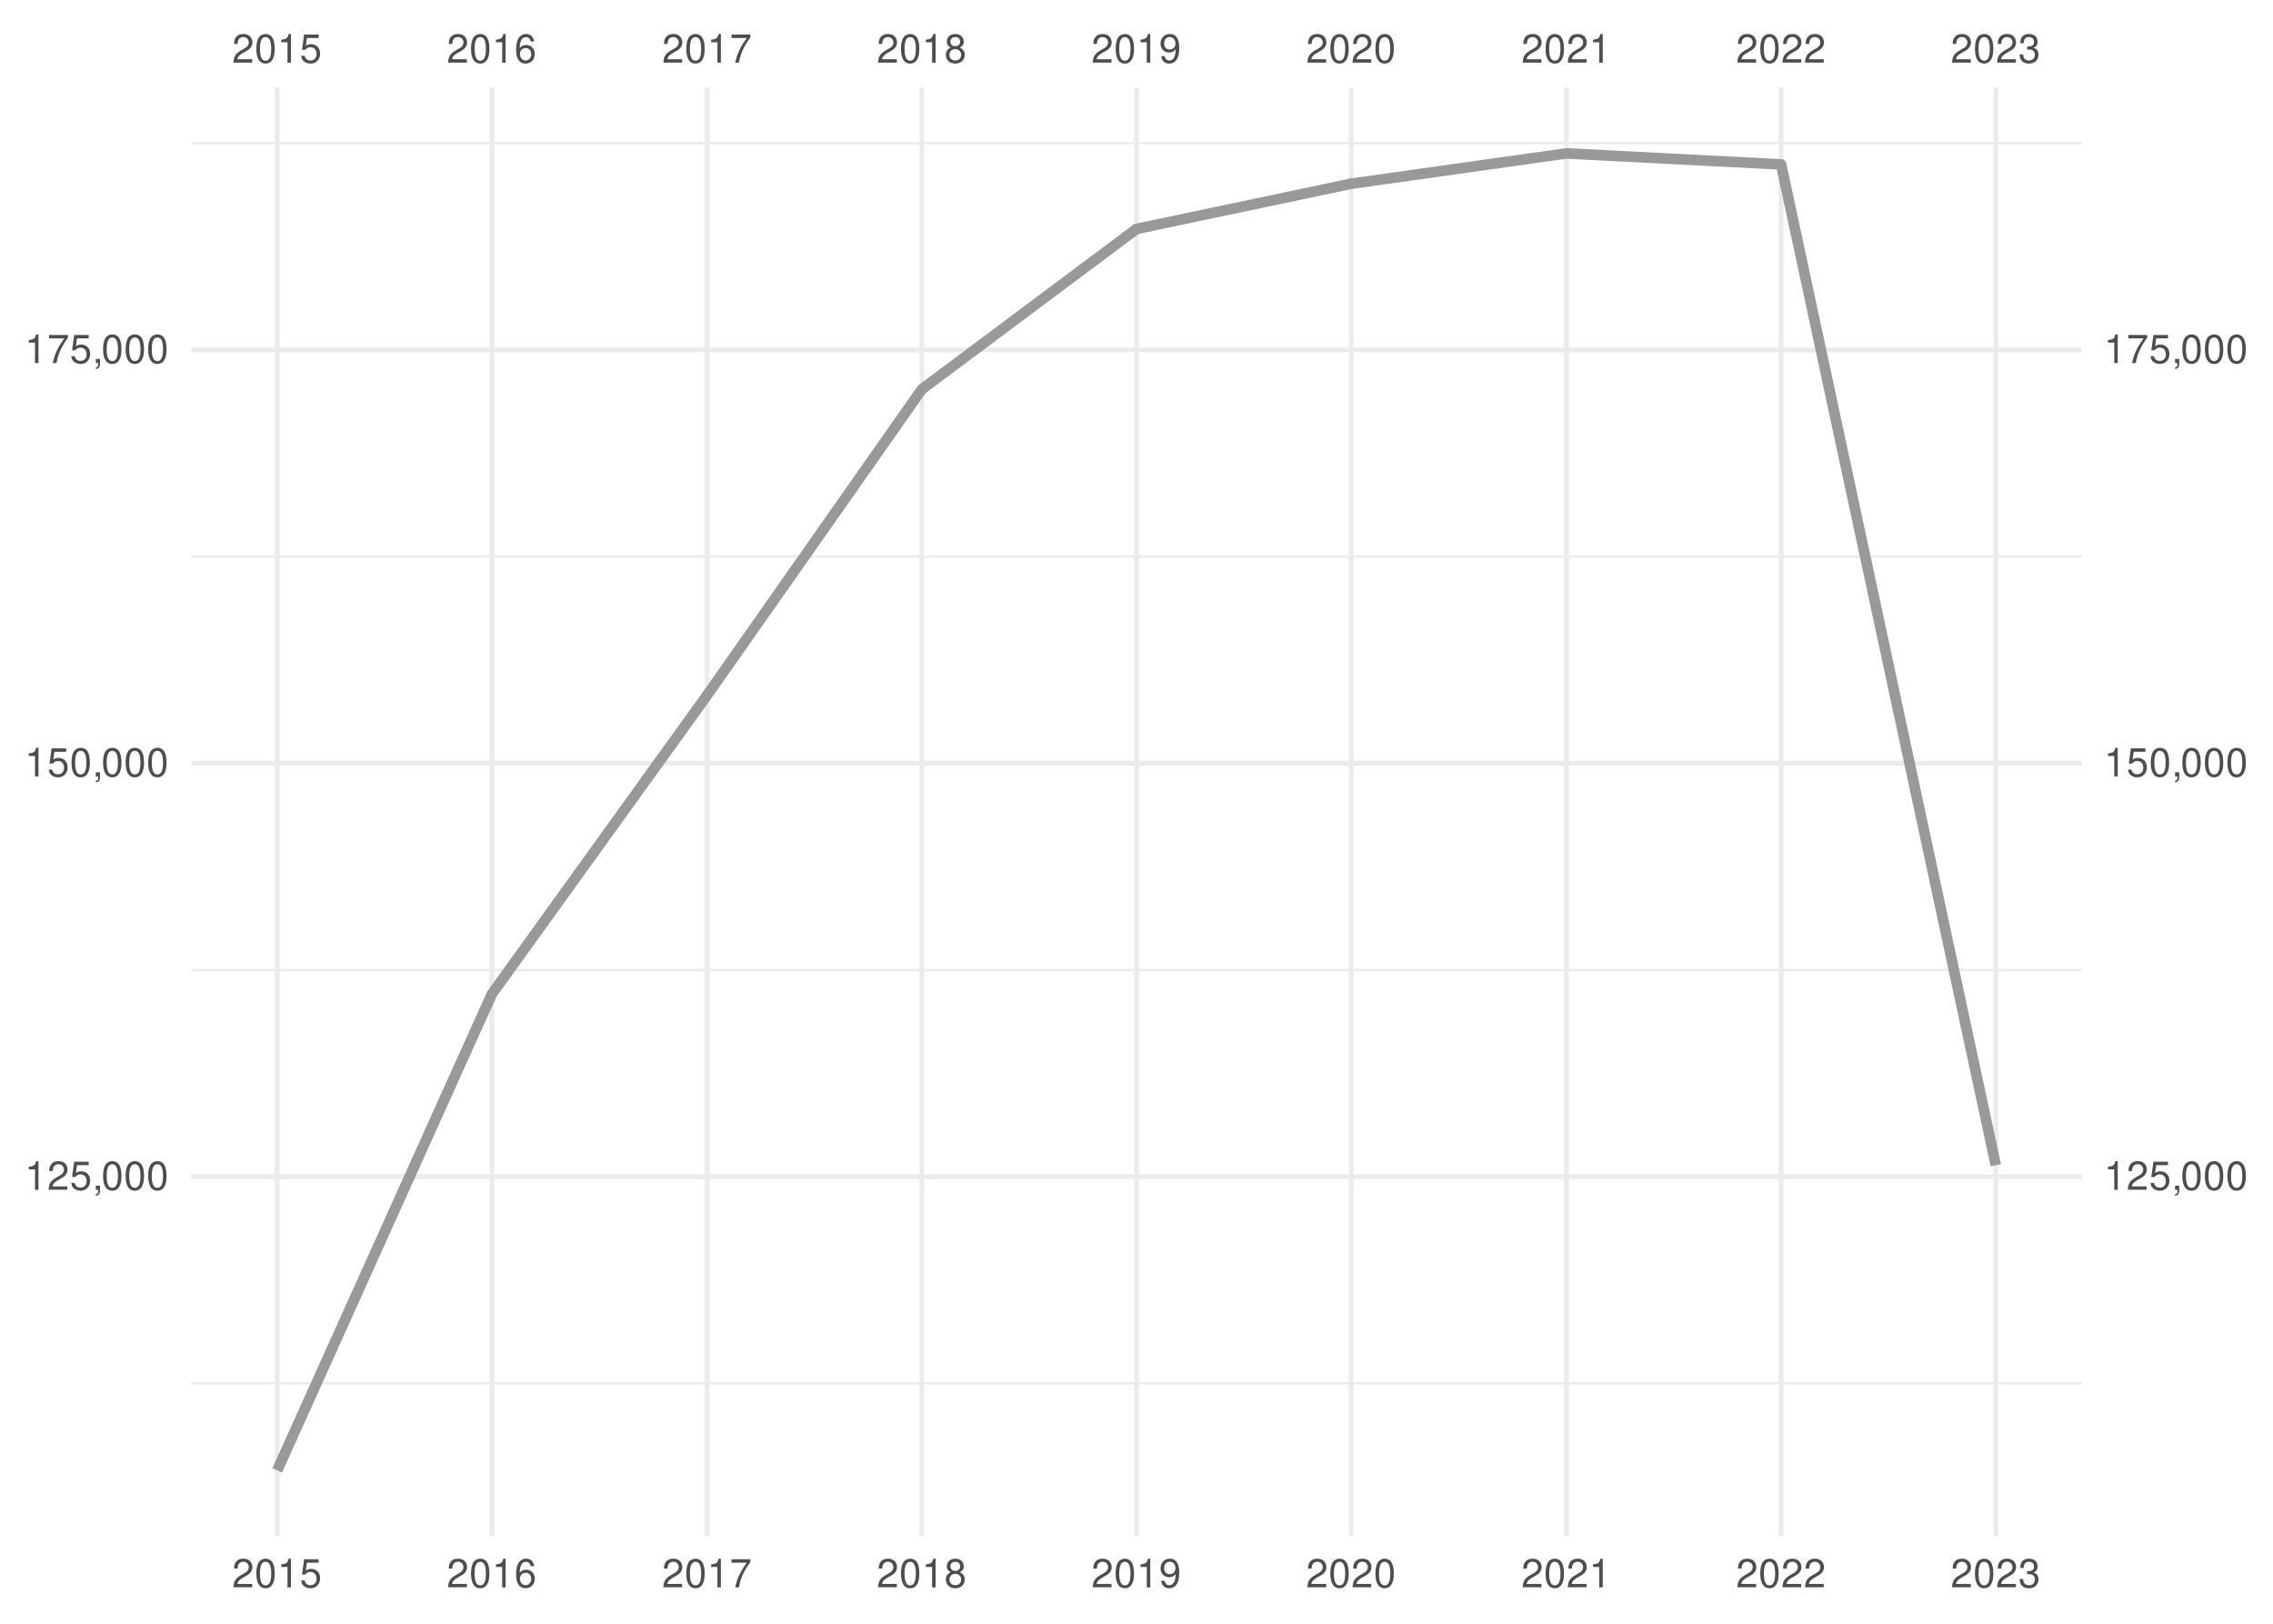
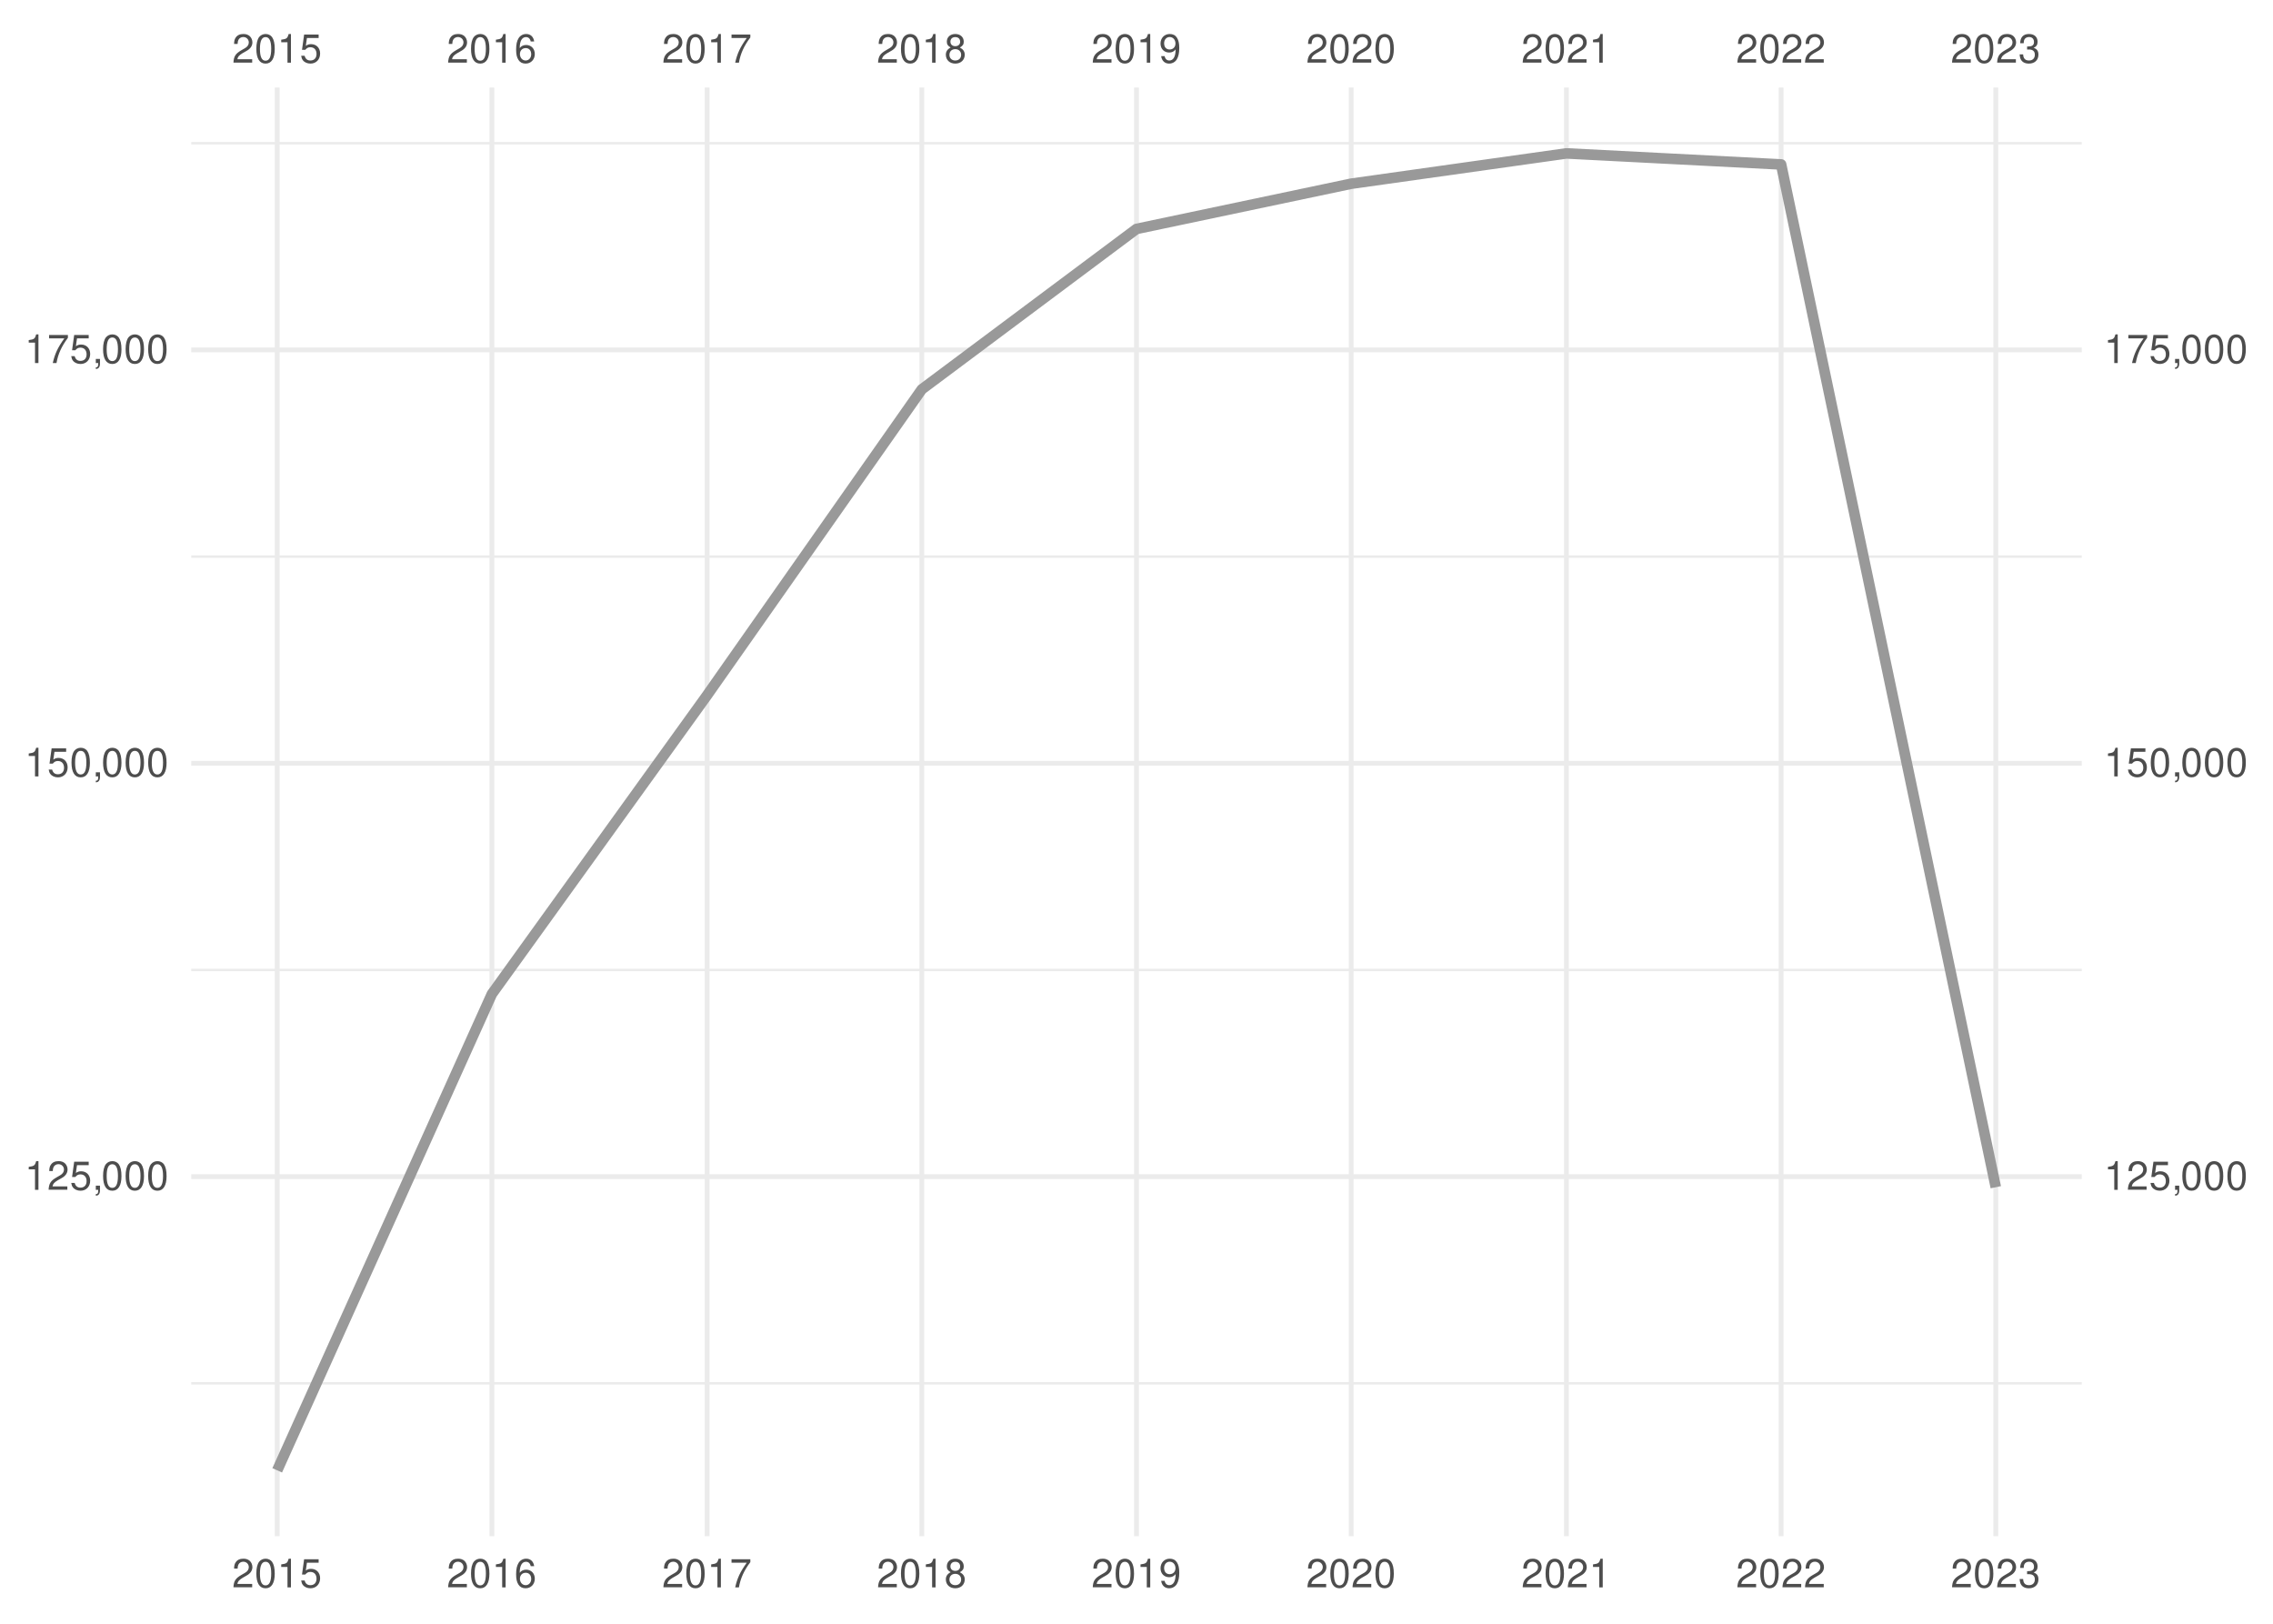
<svg xmlns="http://www.w3.org/2000/svg" xmlns:xlink="http://www.w3.org/1999/xlink" width="504pt" height="360pt" viewBox="0 0 504 360" version="1.1">
  <defs>
    <g>
      <symbol overflow="visible" id="glyph0-0">
        <path style="stroke:none;" d="" />
      </symbol>
      <symbol overflow="visible" id="glyph0-1">
        <path style="stroke:none;" d="M 4.453 -0.766 L 1.172 -0.766 C 1.25 -1.297 1.531 -1.625 2.297 -2.094 L 3.172 -2.594 C 4.047 -3.062 4.5 -3.719 4.5 -4.5 C 4.5 -5.031 4.281 -5.531 3.922 -5.875 C 3.547 -6.203 3.094 -6.359 2.5 -6.359 C 1.703 -6.359 1.125 -6.078 0.781 -5.531 C 0.547 -5.203 0.453 -4.797 0.438 -4.156 L 1.219 -4.156 C 1.234 -4.594 1.297 -4.844 1.406 -5.062 C 1.594 -5.438 2 -5.688 2.469 -5.688 C 3.172 -5.688 3.703 -5.172 3.703 -4.484 C 3.703 -3.969 3.406 -3.531 2.859 -3.219 L 2.047 -2.75 C 0.75 -2 0.375 -1.406 0.297 -0.016 L 4.453 -0.016 Z M 4.453 -0.766 " />
      </symbol>
      <symbol overflow="visible" id="glyph0-2">
        <path style="stroke:none;" d="M 2.422 -6.359 C 1.844 -6.359 1.312 -6.094 0.984 -5.672 C 0.578 -5.109 0.375 -4.25 0.375 -3.078 C 0.375 -0.938 1.078 0.203 2.422 0.203 C 3.734 0.203 4.453 -0.938 4.453 -3.031 C 4.453 -4.25 4.266 -5.078 3.859 -5.672 C 3.531 -6.109 3.016 -6.359 2.422 -6.359 Z M 2.422 -5.672 C 3.25 -5.672 3.672 -4.828 3.672 -3.094 C 3.672 -1.281 3.266 -0.438 2.406 -0.438 C 1.578 -0.438 1.172 -1.312 1.172 -3.062 C 1.172 -4.828 1.578 -5.672 2.422 -5.672 Z M 2.422 -5.672 " />
      </symbol>
      <symbol overflow="visible" id="glyph0-3">
        <path style="stroke:none;" d="M 2.281 -4.531 L 2.281 0 L 3.047 0 L 3.047 -6.359 L 2.547 -6.359 C 2.266 -5.391 2.094 -5.25 0.891 -5.094 L 0.891 -4.531 Z M 2.281 -4.531 " />
      </symbol>
      <symbol overflow="visible" id="glyph0-4">
        <path style="stroke:none;" d="M 4.188 -6.234 L 0.969 -6.234 L 0.5 -2.844 L 1.219 -2.844 C 1.578 -3.266 1.875 -3.422 2.359 -3.422 C 3.203 -3.422 3.719 -2.844 3.719 -1.922 C 3.719 -1.031 3.203 -0.484 2.359 -0.484 C 1.688 -0.484 1.266 -0.828 1.078 -1.531 L 0.312 -1.531 C 0.406 -1.016 0.5 -0.781 0.688 -0.547 C 1.031 -0.078 1.672 0.203 2.375 0.203 C 3.641 0.203 4.516 -0.719 4.516 -2.031 C 4.516 -3.266 3.688 -4.109 2.5 -4.109 C 2.062 -4.109 1.703 -4 1.344 -3.734 L 1.594 -5.469 L 4.188 -5.469 Z M 4.188 -6.234 " />
      </symbol>
      <symbol overflow="visible" id="glyph0-5">
        <path style="stroke:none;" d="M 4.375 -4.703 C 4.234 -5.75 3.562 -6.359 2.609 -6.359 C 1.922 -6.359 1.312 -6.031 0.938 -5.453 C 0.547 -4.828 0.375 -4.062 0.375 -2.906 C 0.375 -1.828 0.531 -1.156 0.906 -0.594 C 1.234 -0.078 1.781 0.203 2.469 0.203 C 3.656 0.203 4.516 -0.688 4.516 -1.922 C 4.516 -3.094 3.719 -3.922 2.609 -3.922 C 1.984 -3.922 1.5 -3.688 1.172 -3.234 C 1.172 -4.797 1.672 -5.672 2.562 -5.672 C 3.109 -5.672 3.484 -5.328 3.609 -4.703 Z M 2.5 -3.234 C 3.25 -3.234 3.719 -2.703 3.719 -1.859 C 3.719 -1.062 3.188 -0.484 2.484 -0.484 C 1.766 -0.484 1.219 -1.094 1.219 -1.906 C 1.219 -2.688 1.734 -3.234 2.5 -3.234 Z M 2.5 -3.234 " />
      </symbol>
      <symbol overflow="visible" id="glyph0-6">
        <path style="stroke:none;" d="M 4.578 -6.234 L 0.406 -6.234 L 0.406 -5.469 L 3.781 -5.469 C 2.281 -3.359 1.688 -2.047 1.219 0 L 2.047 0 C 2.391 -2 3.172 -3.719 4.578 -5.594 Z M 4.578 -6.234 " />
      </symbol>
      <symbol overflow="visible" id="glyph0-7">
        <path style="stroke:none;" d="M 3.438 -3.359 C 4.094 -3.75 4.297 -4.062 4.297 -4.656 C 4.297 -5.672 3.531 -6.359 2.422 -6.359 C 1.312 -6.359 0.547 -5.672 0.547 -4.672 C 0.547 -4.062 0.75 -3.75 1.391 -3.359 C 0.672 -2.984 0.328 -2.469 0.328 -1.766 C 0.328 -0.609 1.172 0.203 2.422 0.203 C 3.656 0.203 4.516 -0.609 4.516 -1.766 C 4.516 -2.469 4.156 -2.984 3.438 -3.359 Z M 2.422 -5.672 C 3.078 -5.672 3.5 -5.281 3.5 -4.641 C 3.5 -4.047 3.062 -3.656 2.422 -3.656 C 1.766 -3.656 1.344 -4.047 1.344 -4.656 C 1.344 -5.281 1.766 -5.672 2.422 -5.672 Z M 2.422 -3 C 3.188 -3 3.719 -2.484 3.719 -1.75 C 3.719 -0.984 3.203 -0.484 2.406 -0.484 C 1.641 -0.484 1.125 -1 1.125 -1.734 C 1.125 -2.5 1.641 -3 2.422 -3 Z M 2.422 -3 " />
      </symbol>
      <symbol overflow="visible" id="glyph0-8">
        <path style="stroke:none;" d="M 0.469 -1.453 C 0.609 -0.406 1.281 0.203 2.234 0.203 C 2.922 0.203 3.547 -0.125 3.922 -0.703 C 4.297 -1.328 4.484 -2.109 4.484 -3.25 C 4.484 -4.328 4.312 -5 3.953 -5.562 C 3.609 -6.094 3.062 -6.359 2.375 -6.359 C 1.188 -6.359 0.328 -5.469 0.328 -4.234 C 0.328 -3.062 1.125 -2.25 2.25 -2.25 C 2.844 -2.25 3.281 -2.453 3.672 -2.938 C 3.672 -1.359 3.172 -0.484 2.281 -0.484 C 1.734 -0.484 1.359 -0.828 1.234 -1.453 Z M 2.359 -5.688 C 3.094 -5.688 3.641 -5.078 3.641 -4.25 C 3.641 -3.469 3.109 -2.922 2.344 -2.922 C 1.594 -2.922 1.125 -3.453 1.125 -4.297 C 1.125 -5.109 1.641 -5.688 2.359 -5.688 Z M 2.359 -5.688 " />
      </symbol>
      <symbol overflow="visible" id="glyph0-9">
        <path style="stroke:none;" d="M 1.938 -2.922 L 2.359 -2.922 C 3.203 -2.922 3.656 -2.531 3.656 -1.766 C 3.656 -0.969 3.172 -0.484 2.375 -0.484 C 1.516 -0.484 1.109 -0.922 1.062 -1.844 L 0.281 -1.844 C 0.312 -1.344 0.406 -1 0.547 -0.719 C 0.875 -0.109 1.484 0.203 2.344 0.203 C 3.625 0.203 4.453 -0.578 4.453 -1.781 C 4.453 -2.594 4.141 -3.031 3.391 -3.297 C 3.969 -3.531 4.266 -3.969 4.266 -4.609 C 4.266 -5.703 3.547 -6.359 2.359 -6.359 C 1.109 -6.359 0.438 -5.656 0.406 -4.312 L 1.188 -4.312 C 1.203 -4.703 1.234 -4.922 1.328 -5.109 C 1.5 -5.469 1.891 -5.688 2.375 -5.688 C 3.062 -5.688 3.469 -5.266 3.469 -4.578 C 3.469 -4.141 3.312 -3.859 2.969 -3.719 C 2.766 -3.625 2.484 -3.594 1.938 -3.578 Z M 1.938 -2.922 " />
      </symbol>
      <symbol overflow="visible" id="glyph0-10">
        <path style="stroke:none;" d="M 0.766 -0.922 L 0.766 0 L 1.297 0 L 1.297 0.156 C 1.297 0.766 1.172 0.938 0.766 0.953 L 0.766 1.297 C 1.344 1.312 1.688 0.891 1.688 0.141 L 1.688 -0.922 Z M 0.766 -0.922 " />
      </symbol>
    </g>
    <clipPath id="clip1">
      <path d="M 42.41 306 L 461.59 306 L 461.59 307 L 42.41 307 Z M 42.41 306 " />
    </clipPath>
    <clipPath id="clip2">
      <path d="M 42.41 214 L 461.59 214 L 461.59 216 L 42.41 216 Z M 42.41 214 " />
    </clipPath>
    <clipPath id="clip3">
      <path d="M 42.41 123 L 461.59 123 L 461.59 124 L 42.41 124 Z M 42.41 123 " />
    </clipPath>
    <clipPath id="clip4">
      <path d="M 42.41 31 L 461.59 31 L 461.59 33 L 42.41 33 Z M 42.41 31 " />
    </clipPath>
    <clipPath id="clip5">
      <path d="M 42.41 260 L 461.59 260 L 461.59 262 L 42.41 262 Z M 42.41 260 " />
    </clipPath>
    <clipPath id="clip6">
      <path d="M 42.41 168 L 461.59 168 L 461.59 170 L 42.41 170 Z M 42.41 168 " />
    </clipPath>
    <clipPath id="clip7">
      <path d="M 42.41 77 L 461.59 77 L 461.59 79 L 42.41 79 Z M 42.41 77 " />
    </clipPath>
    <clipPath id="clip8">
      <path d="M 60 19.41 L 62 19.41 L 62 340.59 L 60 340.59 Z M 60 19.41 " />
    </clipPath>
    <clipPath id="clip9">
      <path d="M 108 19.41 L 110 19.41 L 110 340.59 L 108 340.59 Z M 108 19.41 " />
    </clipPath>
    <clipPath id="clip10">
      <path d="M 156 19.41 L 158 19.41 L 158 340.59 L 156 340.59 Z M 156 19.41 " />
    </clipPath>
    <clipPath id="clip11">
      <path d="M 203 19.41 L 205 19.41 L 205 340.59 L 203 340.59 Z M 203 19.41 " />
    </clipPath>
    <clipPath id="clip12">
      <path d="M 251 19.41 L 253 19.41 L 253 340.59 L 251 340.59 Z M 251 19.41 " />
    </clipPath>
    <clipPath id="clip13">
      <path d="M 299 19.41 L 301 19.41 L 301 340.59 L 299 340.59 Z M 299 19.41 " />
    </clipPath>
    <clipPath id="clip14">
      <path d="M 346 19.41 L 348 19.41 L 348 340.59 L 346 340.59 Z M 346 19.41 " />
    </clipPath>
    <clipPath id="clip15">
      <path d="M 394 19.41 L 396 19.41 L 396 340.59 L 394 340.59 Z M 394 19.41 " />
    </clipPath>
    <clipPath id="clip16">
      <path d="M 442 19.41 L 444 19.41 L 444 340.59 L 442 340.59 Z M 442 19.41 " />
    </clipPath>
  </defs>
  <g id="surface41">
    <rect x="0" y="0" width="504" height="360" style="fill:rgb(100%,100%,100%);fill-opacity:1;stroke:none;" />
    <g clip-path="url(#clip1)" clip-rule="nonzero">
      <path style="fill:none;stroke-width:0.533;stroke-linecap:butt;stroke-linejoin:round;stroke:rgb(92.157%,92.157%,92.157%);stroke-opacity:1;stroke-miterlimit:10;" d="M 42.41 306.703 L 461.59 306.703 " />
    </g>
    <g clip-path="url(#clip2)" clip-rule="nonzero">
      <path style="fill:none;stroke-width:0.533;stroke-linecap:butt;stroke-linejoin:round;stroke:rgb(92.157%,92.157%,92.157%);stroke-opacity:1;stroke-miterlimit:10;" d="M 42.41 215.055 L 461.59 215.055 " />
    </g>
    <g clip-path="url(#clip3)" clip-rule="nonzero">
      <path style="fill:none;stroke-width:0.533;stroke-linecap:butt;stroke-linejoin:round;stroke:rgb(92.157%,92.157%,92.157%);stroke-opacity:1;stroke-miterlimit:10;" d="M 42.41 123.406 L 461.59 123.406 " />
    </g>
    <g clip-path="url(#clip4)" clip-rule="nonzero">
      <path style="fill:none;stroke-width:0.533;stroke-linecap:butt;stroke-linejoin:round;stroke:rgb(92.157%,92.157%,92.157%);stroke-opacity:1;stroke-miterlimit:10;" d="M 42.41 31.758 L 461.59 31.758 " />
    </g>
    <g clip-path="url(#clip5)" clip-rule="nonzero">
      <path style="fill:none;stroke-width:1.067;stroke-linecap:butt;stroke-linejoin:round;stroke:rgb(92.157%,92.157%,92.157%);stroke-opacity:1;stroke-miterlimit:10;" d="M 42.41 260.879 L 461.59 260.879 " />
    </g>
    <g clip-path="url(#clip6)" clip-rule="nonzero">
      <path style="fill:none;stroke-width:1.067;stroke-linecap:butt;stroke-linejoin:round;stroke:rgb(92.157%,92.157%,92.157%);stroke-opacity:1;stroke-miterlimit:10;" d="M 42.41 169.23 L 461.59 169.23 " />
    </g>
    <g clip-path="url(#clip7)" clip-rule="nonzero">
      <path style="fill:none;stroke-width:1.067;stroke-linecap:butt;stroke-linejoin:round;stroke:rgb(92.157%,92.157%,92.157%);stroke-opacity:1;stroke-miterlimit:10;" d="M 42.41 77.582 L 461.59 77.582 " />
    </g>
    <g clip-path="url(#clip8)" clip-rule="nonzero">
      <path style="fill:none;stroke-width:1.067;stroke-linecap:butt;stroke-linejoin:round;stroke:rgb(92.157%,92.157%,92.157%);stroke-opacity:1;stroke-miterlimit:10;" d="M 61.465 340.59 L 61.465 19.41 " />
    </g>
    <g clip-path="url(#clip9)" clip-rule="nonzero">
      <path style="fill:none;stroke-width:1.067;stroke-linecap:butt;stroke-linejoin:round;stroke:rgb(92.157%,92.157%,92.157%);stroke-opacity:1;stroke-miterlimit:10;" d="M 109.066 340.59 L 109.066 19.41 " />
    </g>
    <g clip-path="url(#clip10)" clip-rule="nonzero">
      <path style="fill:none;stroke-width:1.067;stroke-linecap:butt;stroke-linejoin:round;stroke:rgb(92.157%,92.157%,92.157%);stroke-opacity:1;stroke-miterlimit:10;" d="M 156.797 340.59 L 156.797 19.41 " />
    </g>
    <g clip-path="url(#clip11)" clip-rule="nonzero">
      <path style="fill:none;stroke-width:1.067;stroke-linecap:butt;stroke-linejoin:round;stroke:rgb(92.157%,92.157%,92.157%);stroke-opacity:1;stroke-miterlimit:10;" d="M 204.398 340.59 L 204.398 19.41 " />
    </g>
    <g clip-path="url(#clip12)" clip-rule="nonzero">
      <path style="fill:none;stroke-width:1.067;stroke-linecap:butt;stroke-linejoin:round;stroke:rgb(92.157%,92.157%,92.157%);stroke-opacity:1;stroke-miterlimit:10;" d="M 252 340.59 L 252 19.41 " />
    </g>
    <g clip-path="url(#clip13)" clip-rule="nonzero">
      <path style="fill:none;stroke-width:1.067;stroke-linecap:butt;stroke-linejoin:round;stroke:rgb(92.157%,92.157%,92.157%);stroke-opacity:1;stroke-miterlimit:10;" d="M 299.602 340.59 L 299.602 19.41 " />
    </g>
    <g clip-path="url(#clip14)" clip-rule="nonzero">
      <path style="fill:none;stroke-width:1.067;stroke-linecap:butt;stroke-linejoin:round;stroke:rgb(92.157%,92.157%,92.157%);stroke-opacity:1;stroke-miterlimit:10;" d="M 347.332 340.59 L 347.332 19.41 " />
    </g>
    <g clip-path="url(#clip15)" clip-rule="nonzero">
      <path style="fill:none;stroke-width:1.067;stroke-linecap:butt;stroke-linejoin:round;stroke:rgb(92.157%,92.157%,92.157%);stroke-opacity:1;stroke-miterlimit:10;" d="M 394.934 340.59 L 394.934 19.41 " />
    </g>
    <g clip-path="url(#clip16)" clip-rule="nonzero">
      <path style="fill:none;stroke-width:1.067;stroke-linecap:butt;stroke-linejoin:round;stroke:rgb(92.157%,92.157%,92.157%);stroke-opacity:1;stroke-miterlimit:10;" d="M 442.535 340.59 L 442.535 19.41 " />
    </g>
-     <path style="fill:none;stroke-width:2.347;stroke-linecap:butt;stroke-linejoin:round;stroke:rgb(60%,60%,60%);stroke-opacity:1;stroke-miterlimit:10;" d="M 61.465 325.988 L 109.066 220.383 L 156.797 154.121 L 204.398 86.316 L 252 50.758 L 299.602 40.73 L 347.332 34.012 L 394.934 36.457 L 442.535 258.344 " />
+     <path style="fill:none;stroke-width:2.347;stroke-linecap:butt;stroke-linejoin:round;stroke:rgb(60%,60%,60%);stroke-opacity:1;stroke-miterlimit:10;" d="M 61.465 325.988 L 109.066 220.383 L 156.797 154.121 L 204.398 86.316 L 252 50.758 L 299.602 40.73 L 347.332 34.012 L 394.934 36.457 L 442.535 263.219 " />
    <g style="fill:rgb(30.196%,30.196%,30.196%);fill-opacity:1;">
      <use xlink:href="#glyph0-1" x="51.465" y="13.896" />
      <use xlink:href="#glyph0-2" x="56.465" y="13.896" />
      <use xlink:href="#glyph0-3" x="61.465" y="13.896" />
      <use xlink:href="#glyph0-4" x="66.465" y="13.896" />
    </g>
    <g style="fill:rgb(30.196%,30.196%,30.196%);fill-opacity:1;">
      <use xlink:href="#glyph0-1" x="99.066" y="13.896" />
      <use xlink:href="#glyph0-2" x="104.066" y="13.896" />
      <use xlink:href="#glyph0-3" x="109.066" y="13.896" />
      <use xlink:href="#glyph0-5" x="114.066" y="13.896" />
    </g>
    <g style="fill:rgb(30.196%,30.196%,30.196%);fill-opacity:1;">
      <use xlink:href="#glyph0-1" x="146.797" y="13.896" />
      <use xlink:href="#glyph0-2" x="151.797" y="13.896" />
      <use xlink:href="#glyph0-3" x="156.797" y="13.896" />
      <use xlink:href="#glyph0-6" x="161.797" y="13.896" />
    </g>
    <g style="fill:rgb(30.196%,30.196%,30.196%);fill-opacity:1;">
      <use xlink:href="#glyph0-1" x="194.398" y="13.896" />
      <use xlink:href="#glyph0-2" x="199.398" y="13.896" />
      <use xlink:href="#glyph0-3" x="204.398" y="13.896" />
      <use xlink:href="#glyph0-7" x="209.398" y="13.896" />
    </g>
    <g style="fill:rgb(30.196%,30.196%,30.196%);fill-opacity:1;">
      <use xlink:href="#glyph0-1" x="242" y="13.896" />
      <use xlink:href="#glyph0-2" x="247" y="13.896" />
      <use xlink:href="#glyph0-3" x="252" y="13.896" />
      <use xlink:href="#glyph0-8" x="257" y="13.896" />
    </g>
    <g style="fill:rgb(30.196%,30.196%,30.196%);fill-opacity:1;">
      <use xlink:href="#glyph0-1" x="289.602" y="13.896" />
      <use xlink:href="#glyph0-2" x="294.602" y="13.896" />
      <use xlink:href="#glyph0-1" x="299.602" y="13.896" />
      <use xlink:href="#glyph0-2" x="304.602" y="13.896" />
    </g>
    <g style="fill:rgb(30.196%,30.196%,30.196%);fill-opacity:1;">
      <use xlink:href="#glyph0-1" x="337.332" y="13.896" />
      <use xlink:href="#glyph0-2" x="342.332" y="13.896" />
      <use xlink:href="#glyph0-1" x="347.332" y="13.896" />
      <use xlink:href="#glyph0-3" x="352.332" y="13.896" />
    </g>
    <g style="fill:rgb(30.196%,30.196%,30.196%);fill-opacity:1;">
      <use xlink:href="#glyph0-1" x="384.934" y="13.896" />
      <use xlink:href="#glyph0-2" x="389.934" y="13.896" />
      <use xlink:href="#glyph0-1" x="394.934" y="13.896" />
      <use xlink:href="#glyph0-1" x="399.934" y="13.896" />
    </g>
    <g style="fill:rgb(30.196%,30.196%,30.196%);fill-opacity:1;">
      <use xlink:href="#glyph0-1" x="432.535" y="13.896" />
      <use xlink:href="#glyph0-2" x="437.535" y="13.896" />
      <use xlink:href="#glyph0-1" x="442.535" y="13.896" />
      <use xlink:href="#glyph0-9" x="447.535" y="13.896" />
    </g>
    <g style="fill:rgb(30.196%,30.196%,30.196%);fill-opacity:1;">
      <use xlink:href="#glyph0-3" x="5.48" y="263.794" />
      <use xlink:href="#glyph0-1" x="10.48" y="263.794" />
      <use xlink:href="#glyph0-4" x="15.48" y="263.794" />
      <use xlink:href="#glyph0-10" x="20.48" y="263.794" />
      <use xlink:href="#glyph0-2" x="22.48" y="263.794" />
      <use xlink:href="#glyph0-2" x="27.48" y="263.794" />
      <use xlink:href="#glyph0-2" x="32.48" y="263.794" />
    </g>
    <g style="fill:rgb(30.196%,30.196%,30.196%);fill-opacity:1;">
      <use xlink:href="#glyph0-3" x="5.48" y="172.146" />
      <use xlink:href="#glyph0-4" x="10.48" y="172.146" />
      <use xlink:href="#glyph0-2" x="15.48" y="172.146" />
      <use xlink:href="#glyph0-10" x="20.48" y="172.146" />
      <use xlink:href="#glyph0-2" x="22.48" y="172.146" />
      <use xlink:href="#glyph0-2" x="27.48" y="172.146" />
      <use xlink:href="#glyph0-2" x="32.48" y="172.146" />
    </g>
    <g style="fill:rgb(30.196%,30.196%,30.196%);fill-opacity:1;">
      <use xlink:href="#glyph0-3" x="5.48" y="80.497" />
      <use xlink:href="#glyph0-6" x="10.48" y="80.497" />
      <use xlink:href="#glyph0-4" x="15.48" y="80.497" />
      <use xlink:href="#glyph0-10" x="20.48" y="80.497" />
      <use xlink:href="#glyph0-2" x="22.48" y="80.497" />
      <use xlink:href="#glyph0-2" x="27.48" y="80.497" />
      <use xlink:href="#glyph0-2" x="32.48" y="80.497" />
    </g>
    <g style="fill:rgb(30.196%,30.196%,30.196%);fill-opacity:1;">
      <use xlink:href="#glyph0-3" x="466.52" y="263.794" />
      <use xlink:href="#glyph0-1" x="471.52" y="263.794" />
      <use xlink:href="#glyph0-4" x="476.52" y="263.794" />
      <use xlink:href="#glyph0-10" x="481.52" y="263.794" />
      <use xlink:href="#glyph0-2" x="483.52" y="263.794" />
      <use xlink:href="#glyph0-2" x="488.52" y="263.794" />
      <use xlink:href="#glyph0-2" x="493.52" y="263.794" />
    </g>
    <g style="fill:rgb(30.196%,30.196%,30.196%);fill-opacity:1;">
      <use xlink:href="#glyph0-3" x="466.52" y="172.146" />
      <use xlink:href="#glyph0-4" x="471.52" y="172.146" />
      <use xlink:href="#glyph0-2" x="476.52" y="172.146" />
      <use xlink:href="#glyph0-10" x="481.52" y="172.146" />
      <use xlink:href="#glyph0-2" x="483.52" y="172.146" />
      <use xlink:href="#glyph0-2" x="488.52" y="172.146" />
      <use xlink:href="#glyph0-2" x="493.52" y="172.146" />
    </g>
    <g style="fill:rgb(30.196%,30.196%,30.196%);fill-opacity:1;">
      <use xlink:href="#glyph0-3" x="466.52" y="80.497" />
      <use xlink:href="#glyph0-6" x="471.52" y="80.497" />
      <use xlink:href="#glyph0-4" x="476.52" y="80.497" />
      <use xlink:href="#glyph0-10" x="481.52" y="80.497" />
      <use xlink:href="#glyph0-2" x="483.52" y="80.497" />
      <use xlink:href="#glyph0-2" x="488.52" y="80.497" />
      <use xlink:href="#glyph0-2" x="493.52" y="80.497" />
    </g>
    <g style="fill:rgb(30.196%,30.196%,30.196%);fill-opacity:1;">
      <use xlink:href="#glyph0-1" x="51.465" y="351.935" />
      <use xlink:href="#glyph0-2" x="56.465" y="351.935" />
      <use xlink:href="#glyph0-3" x="61.465" y="351.935" />
      <use xlink:href="#glyph0-4" x="66.465" y="351.935" />
    </g>
    <g style="fill:rgb(30.196%,30.196%,30.196%);fill-opacity:1;">
      <use xlink:href="#glyph0-1" x="99.066" y="351.935" />
      <use xlink:href="#glyph0-2" x="104.066" y="351.935" />
      <use xlink:href="#glyph0-3" x="109.066" y="351.935" />
      <use xlink:href="#glyph0-5" x="114.066" y="351.935" />
    </g>
    <g style="fill:rgb(30.196%,30.196%,30.196%);fill-opacity:1;">
      <use xlink:href="#glyph0-1" x="146.797" y="351.935" />
      <use xlink:href="#glyph0-2" x="151.797" y="351.935" />
      <use xlink:href="#glyph0-3" x="156.797" y="351.935" />
      <use xlink:href="#glyph0-6" x="161.797" y="351.935" />
    </g>
    <g style="fill:rgb(30.196%,30.196%,30.196%);fill-opacity:1;">
      <use xlink:href="#glyph0-1" x="194.398" y="351.935" />
      <use xlink:href="#glyph0-2" x="199.398" y="351.935" />
      <use xlink:href="#glyph0-3" x="204.398" y="351.935" />
      <use xlink:href="#glyph0-7" x="209.398" y="351.935" />
    </g>
    <g style="fill:rgb(30.196%,30.196%,30.196%);fill-opacity:1;">
      <use xlink:href="#glyph0-1" x="242" y="351.935" />
      <use xlink:href="#glyph0-2" x="247" y="351.935" />
      <use xlink:href="#glyph0-3" x="252" y="351.935" />
      <use xlink:href="#glyph0-8" x="257" y="351.935" />
    </g>
    <g style="fill:rgb(30.196%,30.196%,30.196%);fill-opacity:1;">
      <use xlink:href="#glyph0-1" x="289.602" y="351.935" />
      <use xlink:href="#glyph0-2" x="294.602" y="351.935" />
      <use xlink:href="#glyph0-1" x="299.602" y="351.935" />
      <use xlink:href="#glyph0-2" x="304.602" y="351.935" />
    </g>
    <g style="fill:rgb(30.196%,30.196%,30.196%);fill-opacity:1;">
      <use xlink:href="#glyph0-1" x="337.332" y="351.935" />
      <use xlink:href="#glyph0-2" x="342.332" y="351.935" />
      <use xlink:href="#glyph0-1" x="347.332" y="351.935" />
      <use xlink:href="#glyph0-3" x="352.332" y="351.935" />
    </g>
    <g style="fill:rgb(30.196%,30.196%,30.196%);fill-opacity:1;">
      <use xlink:href="#glyph0-1" x="384.934" y="351.935" />
      <use xlink:href="#glyph0-2" x="389.934" y="351.935" />
      <use xlink:href="#glyph0-1" x="394.934" y="351.935" />
      <use xlink:href="#glyph0-1" x="399.934" y="351.935" />
    </g>
    <g style="fill:rgb(30.196%,30.196%,30.196%);fill-opacity:1;">
      <use xlink:href="#glyph0-1" x="432.535" y="351.935" />
      <use xlink:href="#glyph0-2" x="437.535" y="351.935" />
      <use xlink:href="#glyph0-1" x="442.535" y="351.935" />
      <use xlink:href="#glyph0-9" x="447.535" y="351.935" />
    </g>
  </g>
</svg>
